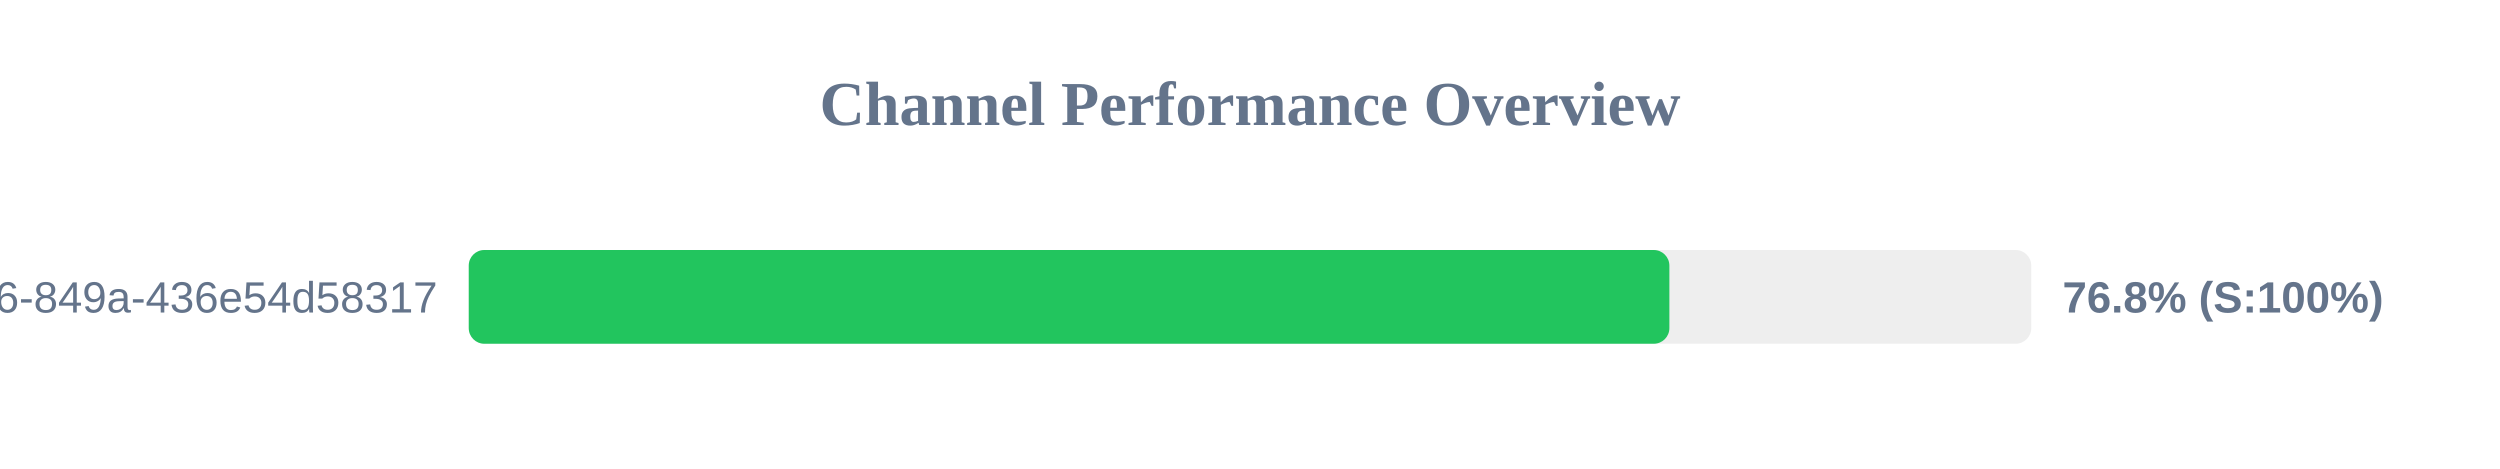
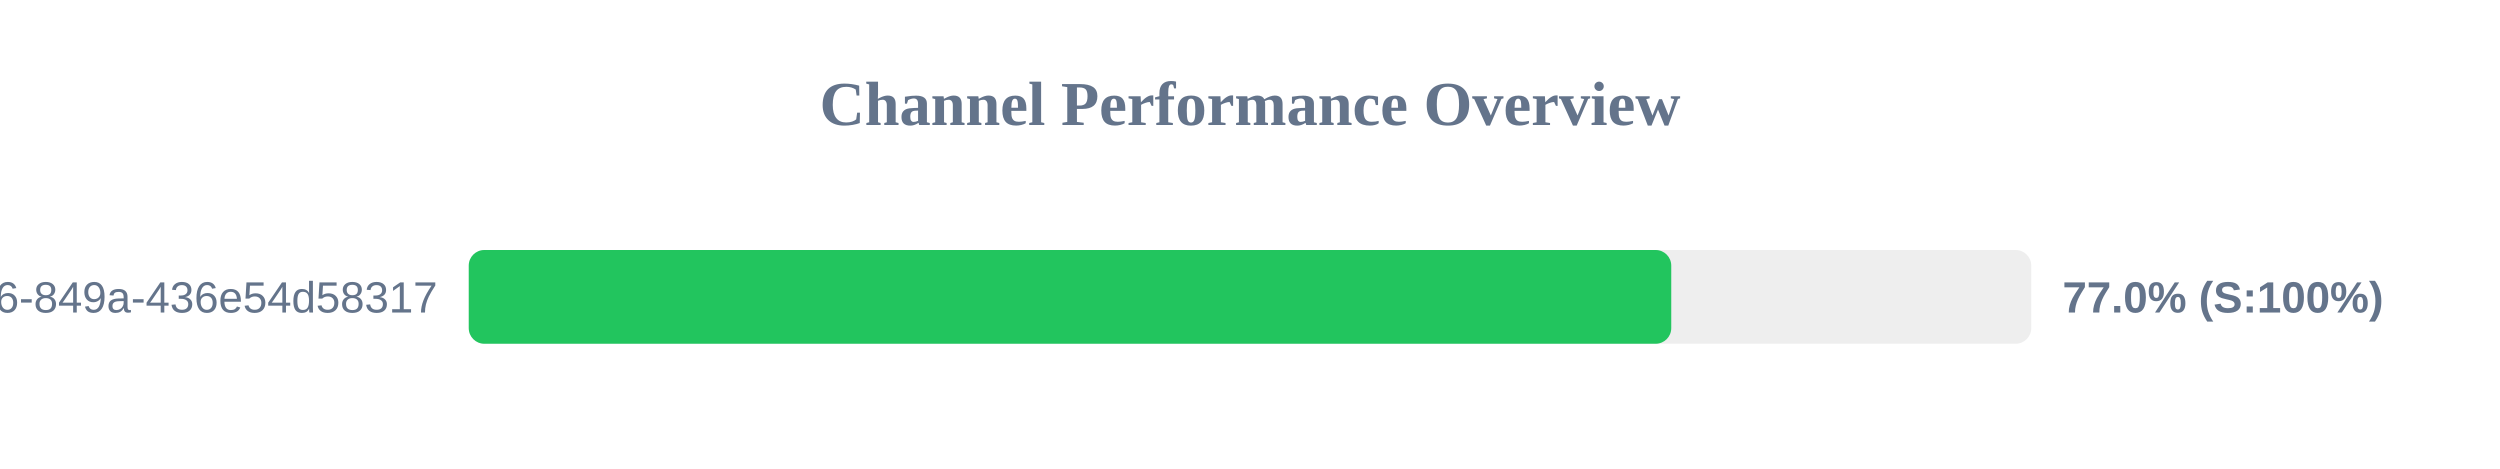
<svg xmlns="http://www.w3.org/2000/svg" width="800" height="150" version="1.1">
  <style>
        .row { font: 14px Arial; fill: #64748b; }
        .score { font: bold 14px Arial; fill: #64748b; }
    </style>
  <text x="400" y="40" text-anchor="middle" font-size="20px" font-weight="bold" fill="#64748b">Channel Performance Overview</text>
  <rect x="150" y="80" width="500" height="30" fill="#eee" rx="5" />
-   <rect x="150" y="80" width="384.2" height="30" fill="#22c55e" rx="5" />
+   <rect x="150" y="80" width="384.8" height="30" fill="#22c55e" rx="5" />
  <text x="140" y="100" text-anchor="end" class="row">?uuid=29fbd51f-03c8-4d76-849a-436e54d58317</text>
-   <text x="660" y="100" text-anchor="start" class="score">76.8% (S:100%)</text>
+   <text x="660" y="100" text-anchor="start" class="score">77.0% (S:100%)</text>
</svg>
